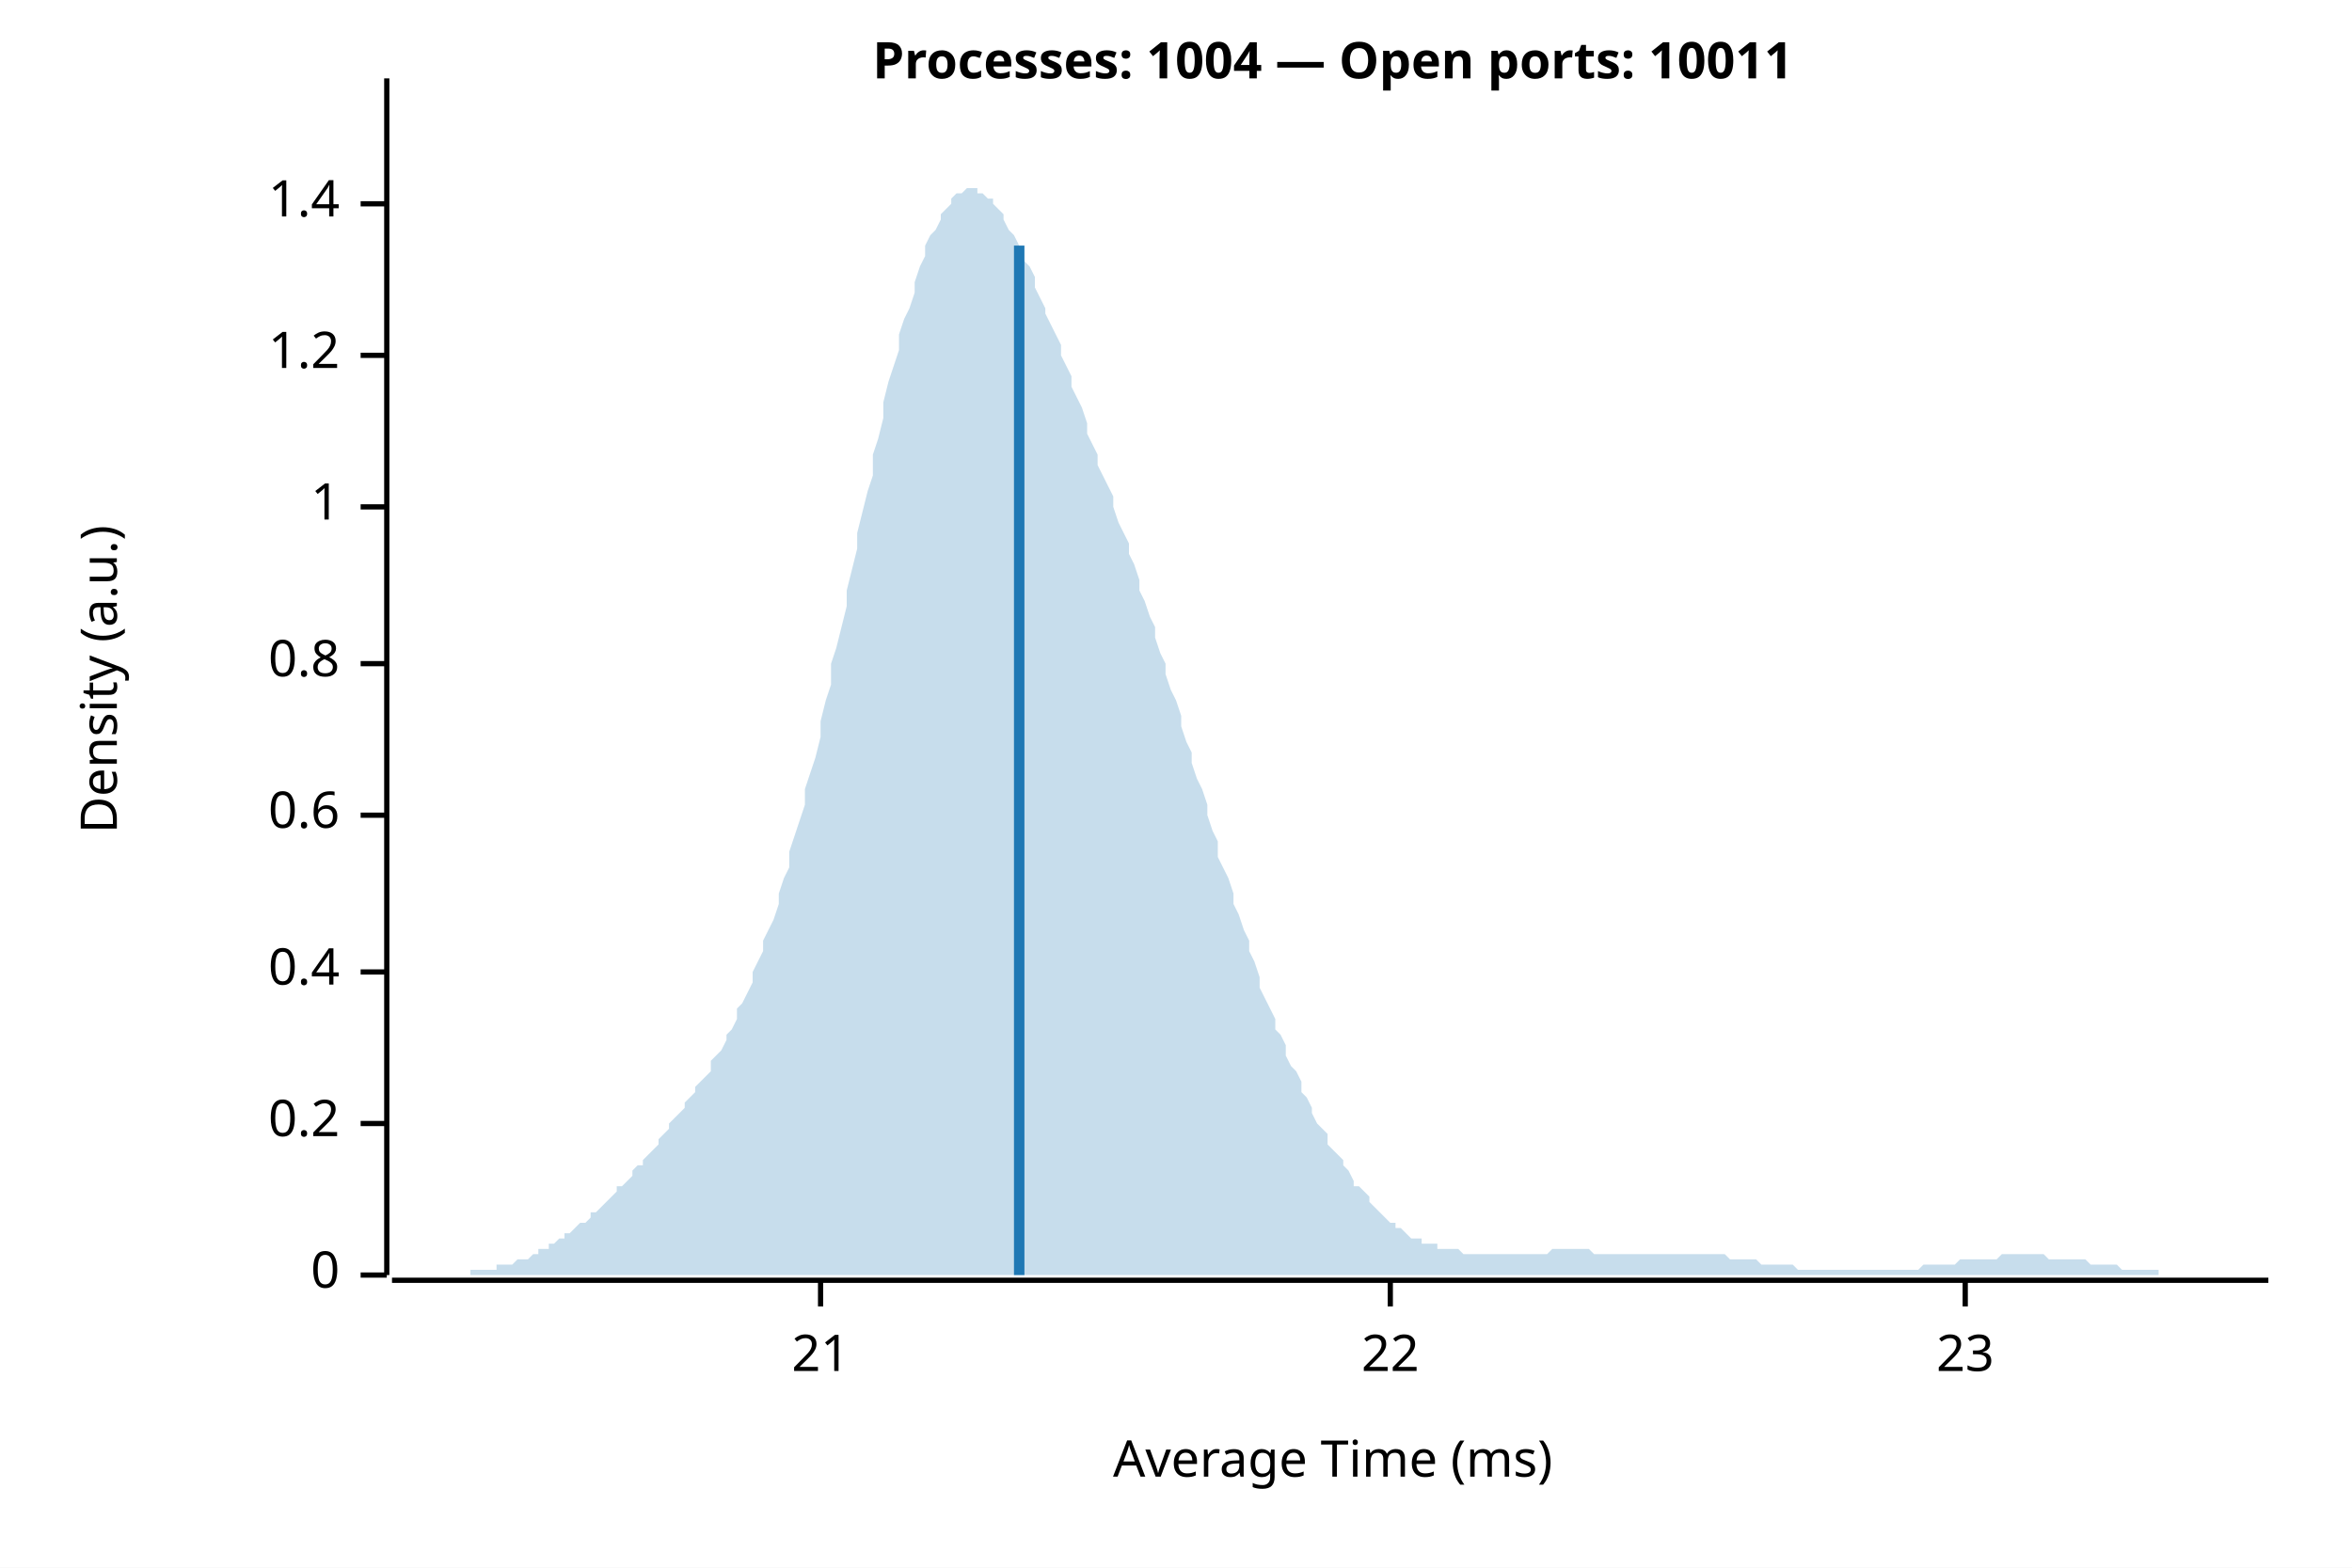
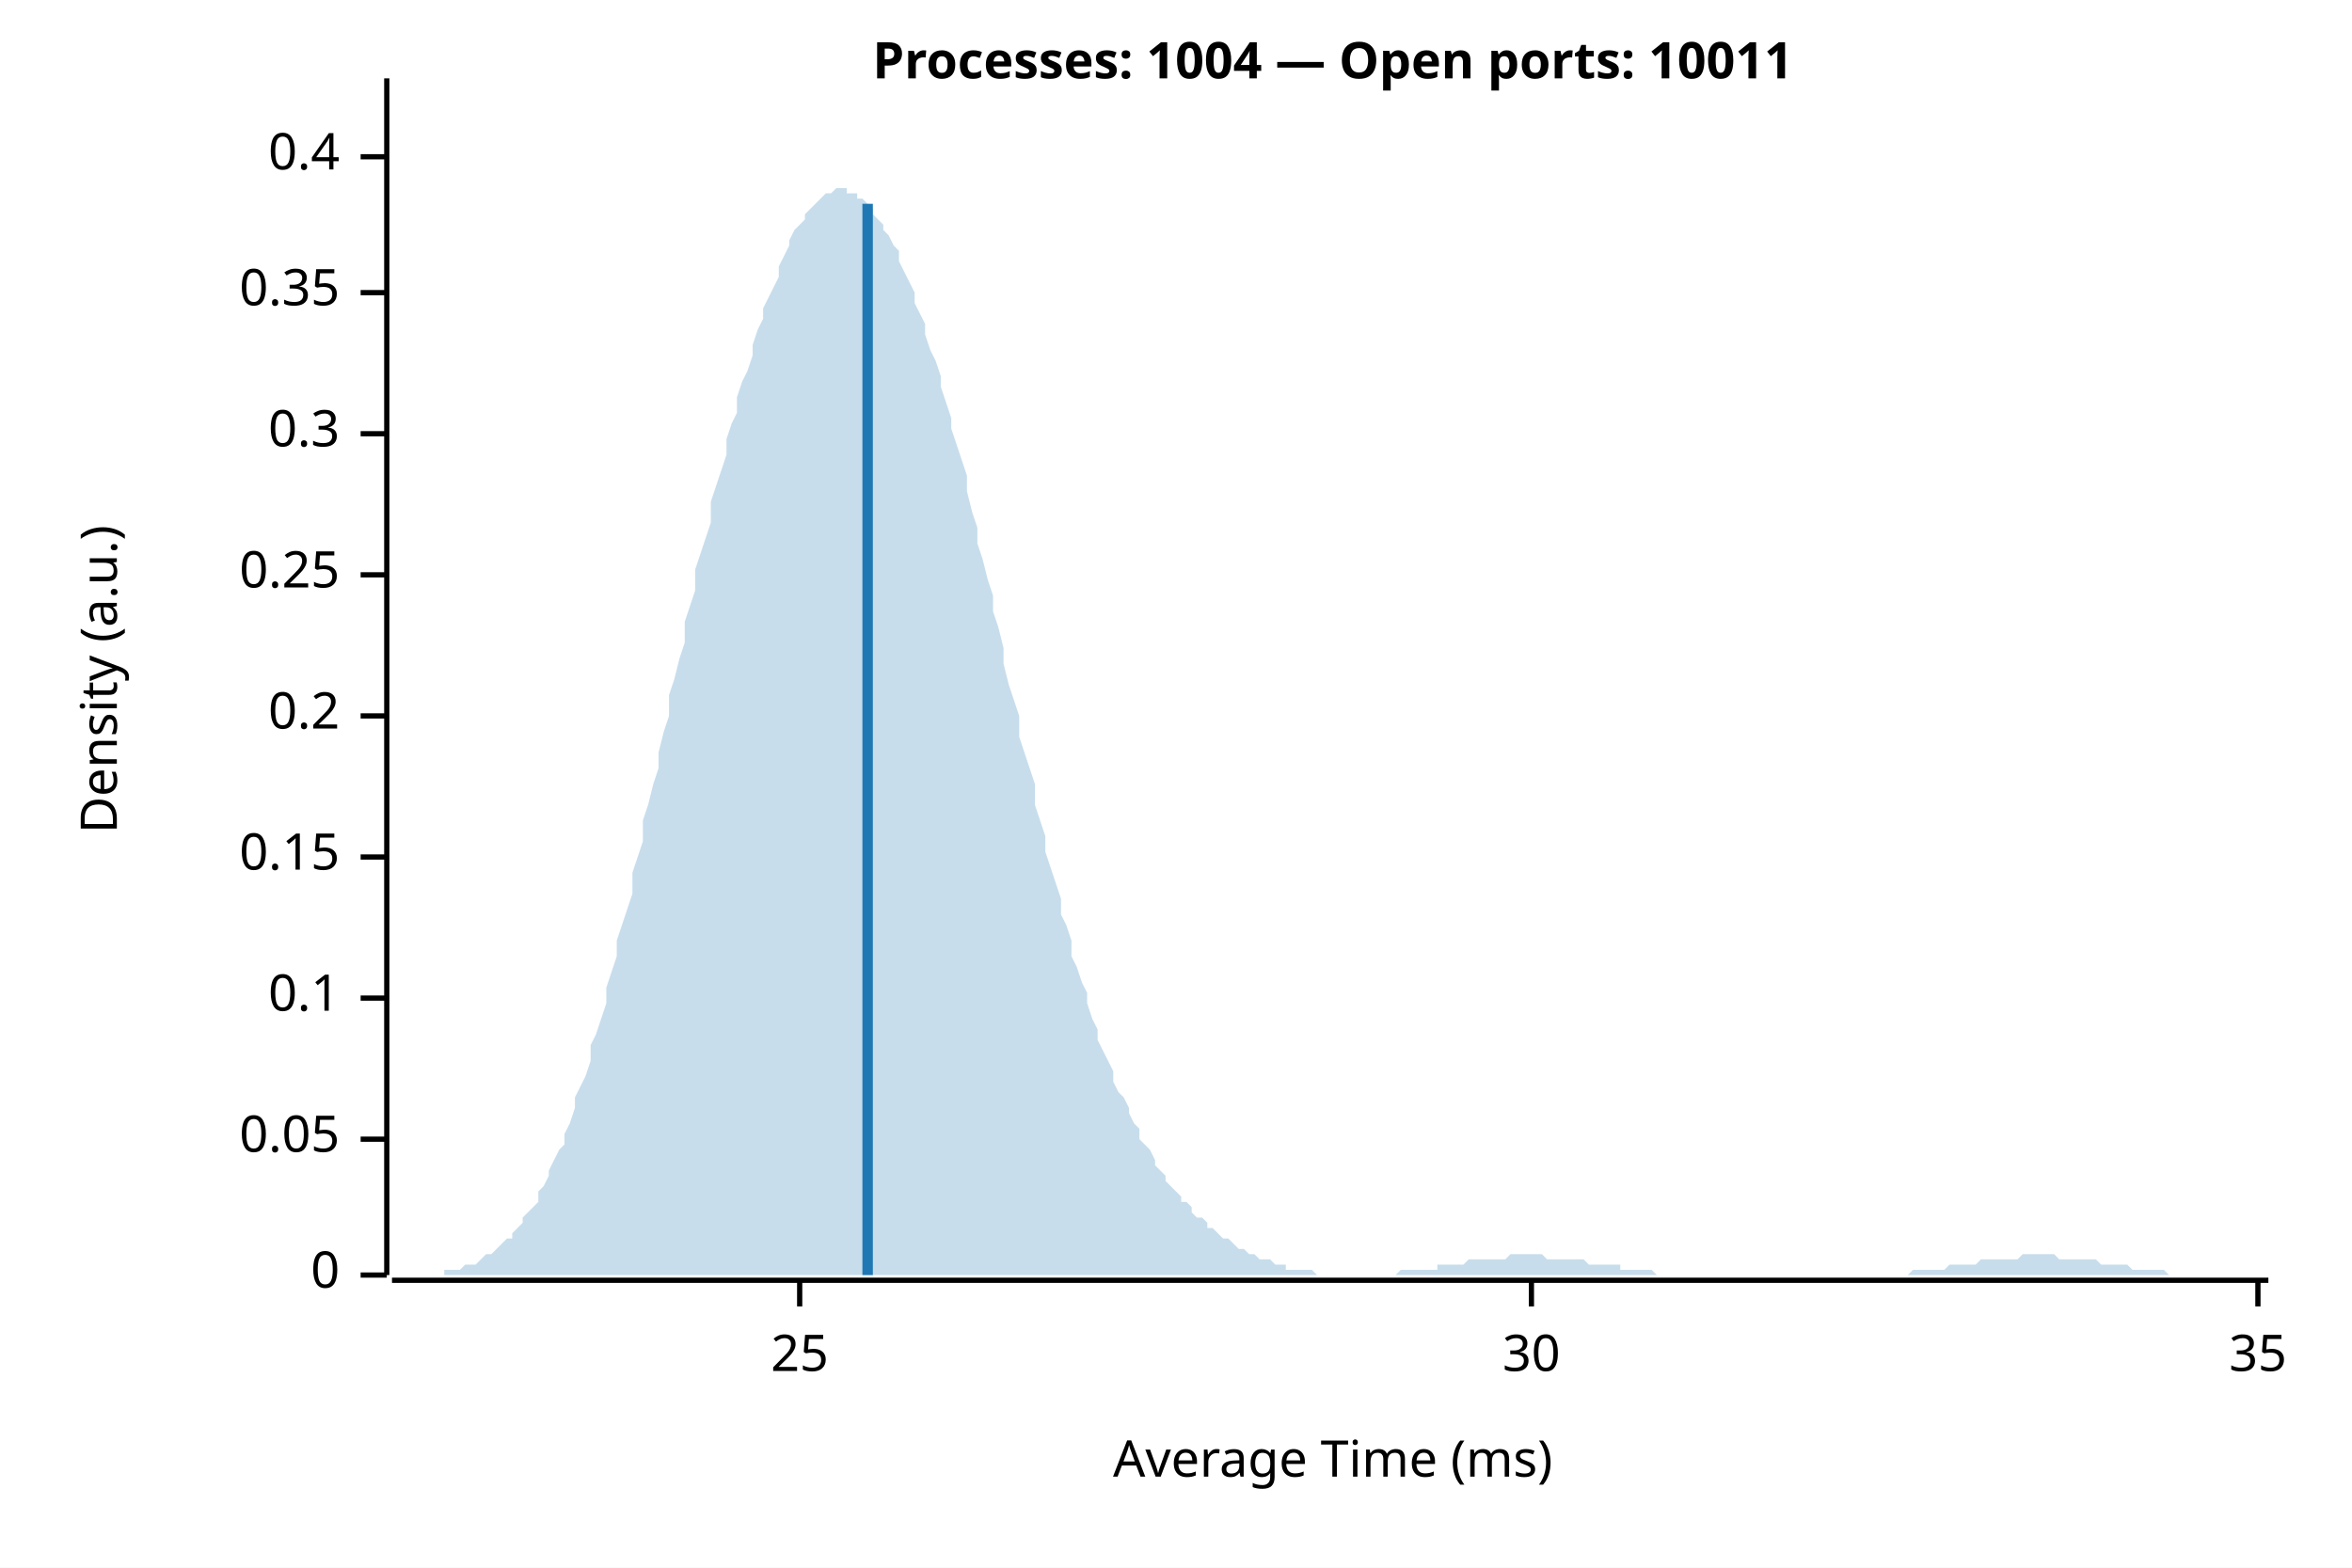
<svg xmlns="http://www.w3.org/2000/svg" width="450" height="300" viewBox="0 0 450 300">
  <rect width="100%" height="100%" fill="white" />
  <text x="255" y="15" font-weight="bold" text-anchor="middle" font-family="sans-serif" font-size="9.677" opacity="1" fill="#000000">Processes: 1004 — Open ports: 10011</text>
  <text x="15" y="130" dy="0.76em" text-anchor="middle" font-family="sans-serif" font-size="9.677" opacity="1" fill="#000000" transform="rotate(270, 15, 130)">
Density (a.u.)
</text>
  <text x="255" y="285" dy="-0.5ex" text-anchor="middle" font-family="sans-serif" font-size="9.677" opacity="1" fill="#000000">
Average Time (ms)
</text>
  <polyline fill="none" opacity="1" stroke="#000000" stroke-width="1" points="74,15 74,244 " />
  <text x="65" y="244" dy="0.5ex" text-anchor="end" font-family="sans-serif" font-size="9.677" opacity="1" fill="#000000">
0
</text>
  <polyline fill="none" opacity="1" stroke="#000000" stroke-width="1" points="69,244 74,244 " />
-   <text x="65" y="215" dy="0.5ex" text-anchor="end" font-family="sans-serif" font-size="9.677" opacity="1" fill="#000000">
+   <text x="65" y="218" dy="0.5ex" text-anchor="end" font-family="sans-serif" font-size="9.677" opacity="1" fill="#000000">
+ 0.05
+ </text>
+   <polyline fill="none" opacity="1" stroke="#000000" stroke-width="1" points="69,218 74,218 " />
+   <text x="65" y="191" dy="0.5ex" text-anchor="end" font-family="sans-serif" font-size="9.677" opacity="1" fill="#000000">
+ 0.1
+ </text>
+   <polyline fill="none" opacity="1" stroke="#000000" stroke-width="1" points="69,191 74,191 " />
+   <text x="65" y="164" dy="0.5ex" text-anchor="end" font-family="sans-serif" font-size="9.677" opacity="1" fill="#000000">
+ 0.15
+ </text>
+   <polyline fill="none" opacity="1" stroke="#000000" stroke-width="1" points="69,164 74,164 " />
+   <text x="65" y="137" dy="0.5ex" text-anchor="end" font-family="sans-serif" font-size="9.677" opacity="1" fill="#000000">
0.2
</text>
-   <polyline fill="none" opacity="1" stroke="#000000" stroke-width="1" points="69,215 74,215 " />
-   <text x="65" y="186" dy="0.5ex" text-anchor="end" font-family="sans-serif" font-size="9.677" opacity="1" fill="#000000">
+   <polyline fill="none" opacity="1" stroke="#000000" stroke-width="1" points="69,137 74,137 " />
+   <text x="65" y="110" dy="0.5ex" text-anchor="end" font-family="sans-serif" font-size="9.677" opacity="1" fill="#000000">
+ 0.25
+ </text>
+   <polyline fill="none" opacity="1" stroke="#000000" stroke-width="1" points="69,110 74,110 " />
+   <text x="65" y="83" dy="0.5ex" text-anchor="end" font-family="sans-serif" font-size="9.677" opacity="1" fill="#000000">
+ 0.3
+ </text>
+   <polyline fill="none" opacity="1" stroke="#000000" stroke-width="1" points="69,83 74,83 " />
+   <text x="65" y="56" dy="0.5ex" text-anchor="end" font-family="sans-serif" font-size="9.677" opacity="1" fill="#000000">
+ 0.35
+ </text>
+   <polyline fill="none" opacity="1" stroke="#000000" stroke-width="1" points="69,56 74,56 " />
+   <text x="65" y="30" dy="0.5ex" text-anchor="end" font-family="sans-serif" font-size="9.677" opacity="1" fill="#000000">
0.4
</text>
-   <polyline fill="none" opacity="1" stroke="#000000" stroke-width="1" points="69,186 74,186 " />
-   <text x="65" y="156" dy="0.5ex" text-anchor="end" font-family="sans-serif" font-size="9.677" opacity="1" fill="#000000">
- 0.6
+   <polyline fill="none" opacity="1" stroke="#000000" stroke-width="1" points="69,30 74,30 " />
+   <polyline fill="none" opacity="1" stroke="#000000" stroke-width="1" points="75,245 434,245 " />
+   <text x="153" y="255" dy="0.76em" text-anchor="middle" font-family="sans-serif" font-size="9.677" opacity="1" fill="#000000">
+ 25
</text>
-   <polyline fill="none" opacity="1" stroke="#000000" stroke-width="1" points="69,156 74,156 " />
-   <text x="65" y="127" dy="0.5ex" text-anchor="end" font-family="sans-serif" font-size="9.677" opacity="1" fill="#000000">
- 0.8
+   <polyline fill="none" opacity="1" stroke="#000000" stroke-width="1" points="153,245 153,250 " />
+   <text x="293" y="255" dy="0.76em" text-anchor="middle" font-family="sans-serif" font-size="9.677" opacity="1" fill="#000000">
+ 30
</text>
-   <polyline fill="none" opacity="1" stroke="#000000" stroke-width="1" points="69,127 74,127 " />
-   <text x="65" y="97" dy="0.5ex" text-anchor="end" font-family="sans-serif" font-size="9.677" opacity="1" fill="#000000">
- 1
+   <polyline fill="none" opacity="1" stroke="#000000" stroke-width="1" points="293,245 293,250 " />
+   <text x="432" y="255" dy="0.76em" text-anchor="middle" font-family="sans-serif" font-size="9.677" opacity="1" fill="#000000">
+ 35
</text>
-   <polyline fill="none" opacity="1" stroke="#000000" stroke-width="1" points="69,97 74,97 " />
-   <text x="65" y="68" dy="0.5ex" text-anchor="end" font-family="sans-serif" font-size="9.677" opacity="1" fill="#000000">
- 1.2
- </text>
-   <polyline fill="none" opacity="1" stroke="#000000" stroke-width="1" points="69,68 74,68 " />
-   <text x="65" y="39" dy="0.5ex" text-anchor="end" font-family="sans-serif" font-size="9.677" opacity="1" fill="#000000">
- 1.4
- </text>
-   <polyline fill="none" opacity="1" stroke="#000000" stroke-width="1" points="69,39 74,39 " />
-   <polyline fill="none" opacity="1" stroke="#000000" stroke-width="1" points="75,245 434,245 " />
-   <text x="157" y="255" dy="0.76em" text-anchor="middle" font-family="sans-serif" font-size="9.677" opacity="1" fill="#000000">
- 21
- </text>
-   <polyline fill="none" opacity="1" stroke="#000000" stroke-width="1" points="157,245 157,250 " />
-   <text x="266" y="255" dy="0.76em" text-anchor="middle" font-family="sans-serif" font-size="9.677" opacity="1" fill="#000000">
- 22
- </text>
-   <polyline fill="none" opacity="1" stroke="#000000" stroke-width="1" points="266,245 266,250 " />
-   <text x="376" y="255" dy="0.76em" text-anchor="middle" font-family="sans-serif" font-size="9.677" opacity="1" fill="#000000">
- 23
- </text>
-   <polyline fill="none" opacity="1" stroke="#000000" stroke-width="1" points="376,245 376,250 " />
-   <polygon opacity="0.25" fill="#1F78B4" points="75,244 75,244 76,244 77,244 77,244 78,244 79,244 80,244 80,244 81,244 82,244 82,244 83,244 84,244 85,244 85,244 86,244 87,244 87,244 88,244 89,244 90,244 90,243 91,243 92,243 92,243 93,243 94,243 95,243 95,242 96,242 97,242 98,242 98,242 99,241 100,241 100,241 101,241 102,240 103,240 103,239 104,239 105,239 105,238 106,238 107,237 108,237 108,236 109,236 110,235 110,235 111,234 112,234 113,233 113,232 114,232 115,231 116,230 116,230 117,229 118,228 118,227 119,227 120,226 121,225 121,224 122,223 123,223 123,222 124,221 125,220 126,219 126,218 127,217 128,216 128,215 129,214 130,213 131,212 131,211 132,210 133,209 133,208 134,207 135,206 136,205 136,203 137,202 138,201 139,199 139,198 140,197 141,195 141,193 142,192 143,190 144,188 144,186 145,184 146,182 146,180 147,178 148,176 149,173 149,171 150,168 151,166 151,163 152,160 153,157 154,154 154,151 155,148 156,145 157,141 157,138 158,134 159,131 159,127 160,124 161,120 162,116 162,113 163,109 164,105 164,102 165,98 166,94 167,91 167,87 168,84 169,80 169,77 170,73 171,70 172,67 172,64 173,61 174,59 175,56 175,54 176,51 177,49 177,47 178,45 179,44 180,42 180,41 181,40 182,39 182,38 183,37 184,37 185,36 185,36 186,36 187,36 187,37 188,37 189,38 190,38 190,39 191,40 192,41 192,42 193,44 194,45 195,47 195,48 196,50 197,51 198,53 198,55 199,57 200,59 200,60 201,62 202,64 203,66 203,68 204,70 205,72 205,74 206,76 207,78 208,81 208,83 209,85 210,87 210,89 211,91 212,93 213,95 213,97 214,100 215,102 216,104 216,106 217,108 218,111 218,113 219,115 220,118 221,120 221,122 222,125 223,127 223,129 224,132 225,134 226,137 226,139 227,142 228,144 228,146 229,149 230,151 231,154 231,156 232,159 233,161 233,164 234,166 235,168 236,171 236,173 237,175 238,178 239,180 239,182 240,184 241,187 241,189 242,191 243,193 244,195 244,197 245,198 246,200 246,202 247,204 248,205 249,207 249,209 250,210 251,212 251,213 252,215 253,216 254,217 254,219 255,220 256,221 257,222 257,223 258,224 259,226 259,227 260,227 261,228 262,229 262,230 263,231 264,232 264,232 265,233 266,234 267,234 267,235 268,235 269,236 269,236 270,237 271,237 272,237 272,238 273,238 274,238 275,238 275,239 276,239 277,239 277,239 278,239 279,239 280,240 280,240 281,240 282,240 282,240 283,240 284,240 285,240 285,240 286,240 287,240 287,240 288,240 289,240 290,240 290,240 291,240 292,240 292,240 293,240 294,240 295,240 295,240 296,240 297,239 298,239 298,239 299,239 300,239 300,239 301,239 302,239 303,239 303,239 304,239 305,240 305,240 306,240 307,240 308,240 308,240 309,240 310,240 310,240 311,240 312,240 313,240 313,240 314,240 315,240 316,240 316,240 317,240 318,240 318,240 319,240 320,240 321,240 321,240 322,240 323,240 323,240 324,240 325,240 326,240 326,240 327,240 328,240 328,240 329,240 330,240 331,241 331,241 332,241 333,241 333,241 334,241 335,241 336,241 336,241 337,242 338,242 339,242 339,242 340,242 341,242 341,242 342,242 343,242 344,243 344,243 345,243 346,243 346,243 347,243 348,243 349,243 349,243 350,243 351,243 351,243 352,243 353,243 354,243 354,243 355,243 356,243 357,243 357,243 358,243 359,243 359,243 360,243 361,243 362,243 362,243 363,243 364,243 364,243 365,243 366,243 367,243 367,243 368,242 369,242 369,242 370,242 371,242 372,242 372,242 373,242 374,242 375,241 375,241 376,241 377,241 377,241 378,241 379,241 380,241 380,241 381,241 382,241 382,241 383,240 384,240 385,240 385,240 386,240 387,240 387,240 388,240 389,240 390,240 390,240 391,240 392,241 392,241 393,241 394,241 395,241 395,241 396,241 397,241 398,241 398,241 399,241 400,242 400,242 401,242 402,242 403,242 403,242 404,242 405,242 405,242 406,243 407,243 408,243 408,243 409,243 410,243 410,243 411,243 412,243 413,243 413,244 414,244 415,244 416,244 416,244 417,244 418,244 418,244 419,244 420,244 421,244 421,244 422,244 423,244 423,244 424,244 425,244 426,244 426,244 427,244 428,244 428,244 429,244 430,244 431,244 431,244 432,244 433,244 434,244 434,244 75,244 " />
-   <polyline fill="none" opacity="1" stroke="#1F78B4" stroke-width="2" points="195,244 195,47 " />
+   <polyline fill="none" opacity="1" stroke="#000000" stroke-width="1" points="432,245 432,250 " />
+   <polygon opacity="0.25" fill="#1F78B4" points="75,244 75,244 76,244 77,244 77,244 78,244 79,244 80,244 80,244 81,244 82,244 82,244 83,244 84,244 85,244 85,243 86,243 87,243 87,243 88,243 89,242 90,242 90,242 91,242 92,241 92,241 93,240 94,240 95,239 95,239 96,238 97,237 98,237 98,236 99,235 100,234 100,233 101,232 102,231 103,230 103,228 104,227 105,225 105,224 106,222 107,220 108,219 108,217 109,215 110,212 110,210 111,208 112,206 113,203 113,200 114,198 115,195 116,192 116,189 117,186 118,183 118,180 119,177 120,174 121,171 121,167 122,164 123,161 123,157 124,154 125,150 126,147 126,144 127,140 128,137 128,133 129,130 130,126 131,123 131,119 132,116 133,113 133,109 134,106 135,103 136,100 136,96 137,93 138,90 139,87 139,84 140,81 141,79 141,76 142,73 143,71 144,68 144,66 145,63 146,61 146,59 147,57 148,55 149,53 149,51 150,49 151,47 151,46 152,44 153,43 154,42 154,41 155,40 156,39 157,38 157,38 158,37 159,37 159,37 160,36 161,36 162,36 162,37 163,37 164,37 164,38 165,38 166,39 167,40 167,41 168,42 169,43 169,44 170,45 171,47 172,48 172,50 173,52 174,54 175,56 175,58 176,60 177,62 177,64 178,67 179,69 180,72 180,74 181,77 182,80 182,82 183,85 184,88 185,91 185,94 186,98 187,101 187,104 188,107 189,111 190,114 190,117 191,120 192,124 192,127 193,131 194,134 195,137 195,141 196,144 197,147 198,150 198,154 199,157 200,160 200,163 201,166 202,169 203,172 203,175 204,177 205,180 205,183 206,185 207,188 208,190 208,192 209,195 210,197 210,199 211,201 212,203 213,205 213,207 214,209 215,210 216,212 216,213 217,215 218,216 218,218 219,219 220,220 221,222 221,223 222,224 223,225 223,226 224,227 225,228 226,229 226,230 227,230 228,231 228,232 229,233 230,233 231,234 231,235 232,235 233,236 233,236 234,237 235,237 236,238 236,238 237,239 238,239 239,240 239,240 240,240 241,241 241,241 242,241 243,241 244,242 244,242 245,242 246,242 246,243 247,243 248,243 249,243 249,243 250,243 251,243 251,243 252,244 253,244 254,244 254,244 255,244 256,244 257,244 257,244 258,244 259,244 259,244 260,244 261,244 262,244 262,244 263,244 264,244 264,244 265,244 266,244 267,244 267,244 268,243 269,243 269,243 270,243 271,243 272,243 272,243 273,243 274,243 275,243 275,242 276,242 277,242 277,242 278,242 279,242 280,242 280,242 281,241 282,241 282,241 283,241 284,241 285,241 285,241 286,241 287,241 287,241 288,241 289,240 290,240 290,240 291,240 292,240 292,240 293,240 294,240 295,240 295,240 296,241 297,241 298,241 298,241 299,241 300,241 300,241 301,241 302,241 303,241 303,241 304,242 305,242 305,242 306,242 307,242 308,242 308,242 309,242 310,242 310,243 311,243 312,243 313,243 313,243 314,243 315,243 316,243 316,243 317,244 318,244 318,244 319,244 320,244 321,244 321,244 322,244 323,244 323,244 324,244 325,244 326,244 326,244 327,244 328,244 328,244 329,244 330,244 331,244 331,244 332,244 333,244 333,244 334,244 335,244 336,244 336,244 337,244 338,244 339,244 339,244 340,244 341,244 341,244 342,244 343,244 344,244 344,244 345,244 346,244 346,244 347,244 348,244 349,244 349,244 350,244 351,244 351,244 352,244 353,244 354,244 354,244 355,244 356,244 357,244 357,244 358,244 359,244 359,244 360,244 361,244 362,244 362,244 363,244 364,244 364,244 365,244 366,243 367,243 367,243 368,243 369,243 369,243 370,243 371,243 372,243 372,243 373,242 374,242 375,242 375,242 376,242 377,242 377,242 378,242 379,241 380,241 380,241 381,241 382,241 382,241 383,241 384,241 385,241 385,241 386,241 387,240 387,240 388,240 389,240 390,240 390,240 391,240 392,240 392,240 393,240 394,241 395,241 395,241 396,241 397,241 398,241 398,241 399,241 400,241 400,241 401,241 402,242 403,242 403,242 404,242 405,242 405,242 406,242 407,242 408,243 408,243 409,243 410,243 410,243 411,243 412,243 413,243 413,243 414,243 415,244 416,244 416,244 417,244 418,244 418,244 419,244 420,244 421,244 421,244 422,244 423,244 423,244 424,244 425,244 426,244 426,244 427,244 428,244 428,244 429,244 430,244 431,244 431,244 432,244 433,244 434,244 434,244 75,244 " />
+   <polyline fill="none" opacity="1" stroke="#1F78B4" stroke-width="2" points="166,244 166,39 " />
</svg>
